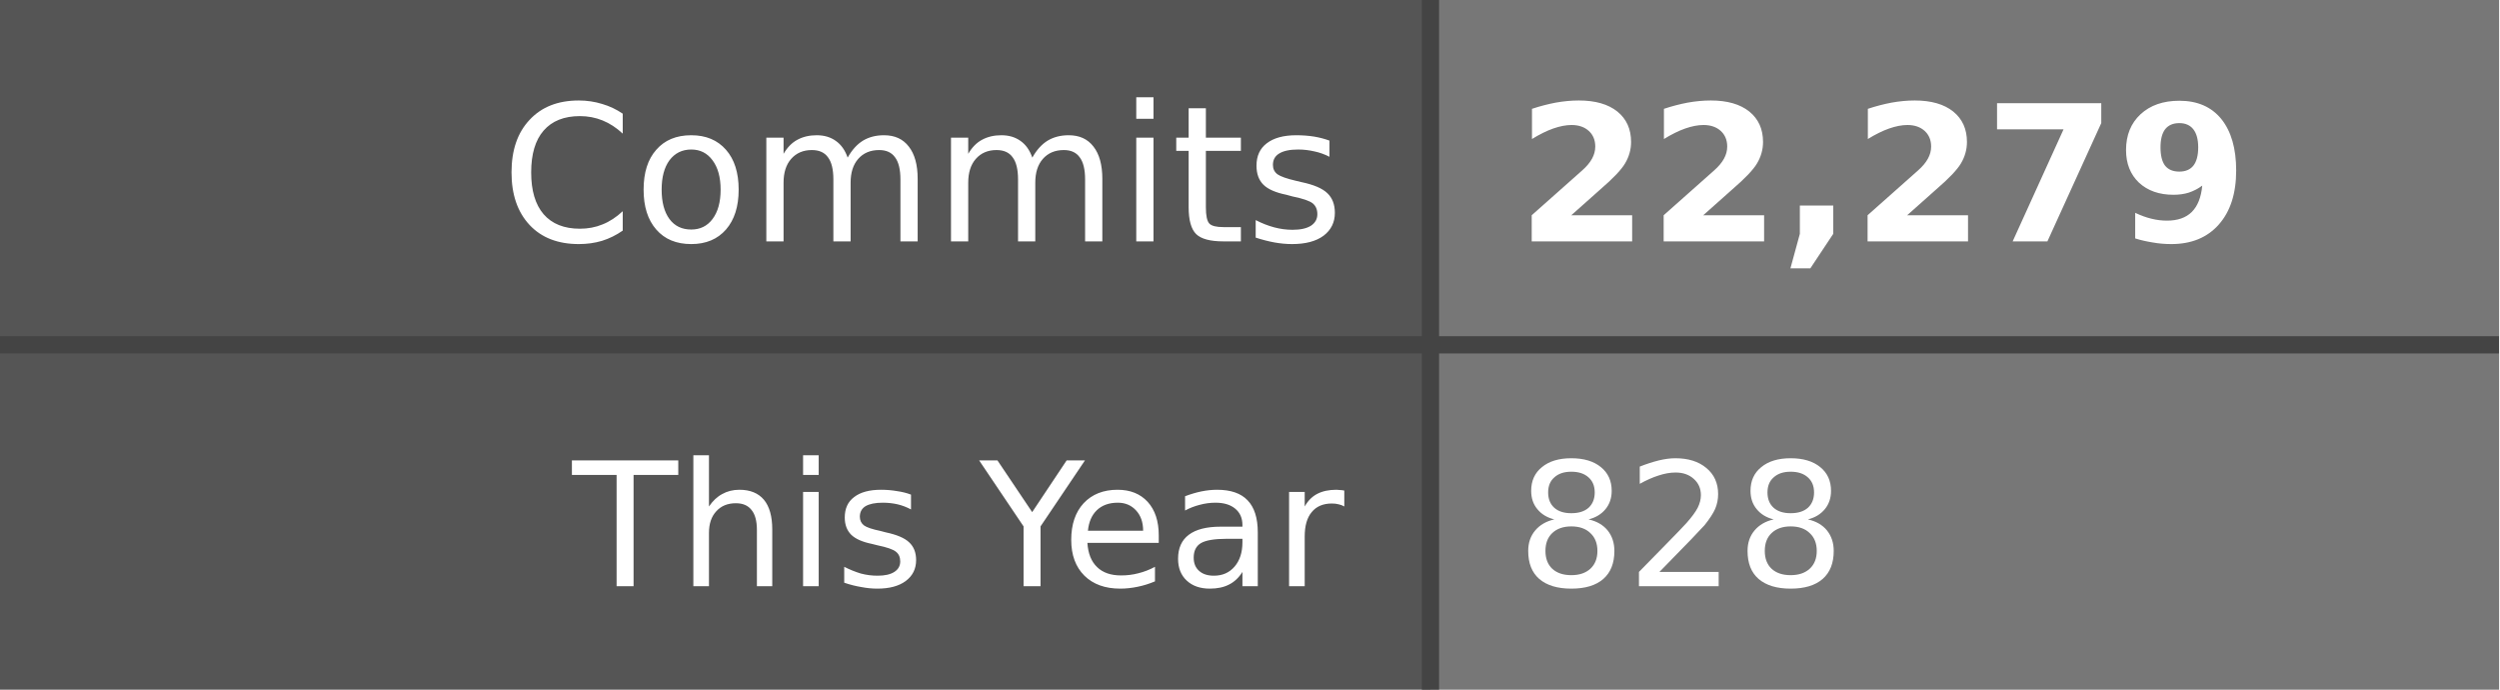
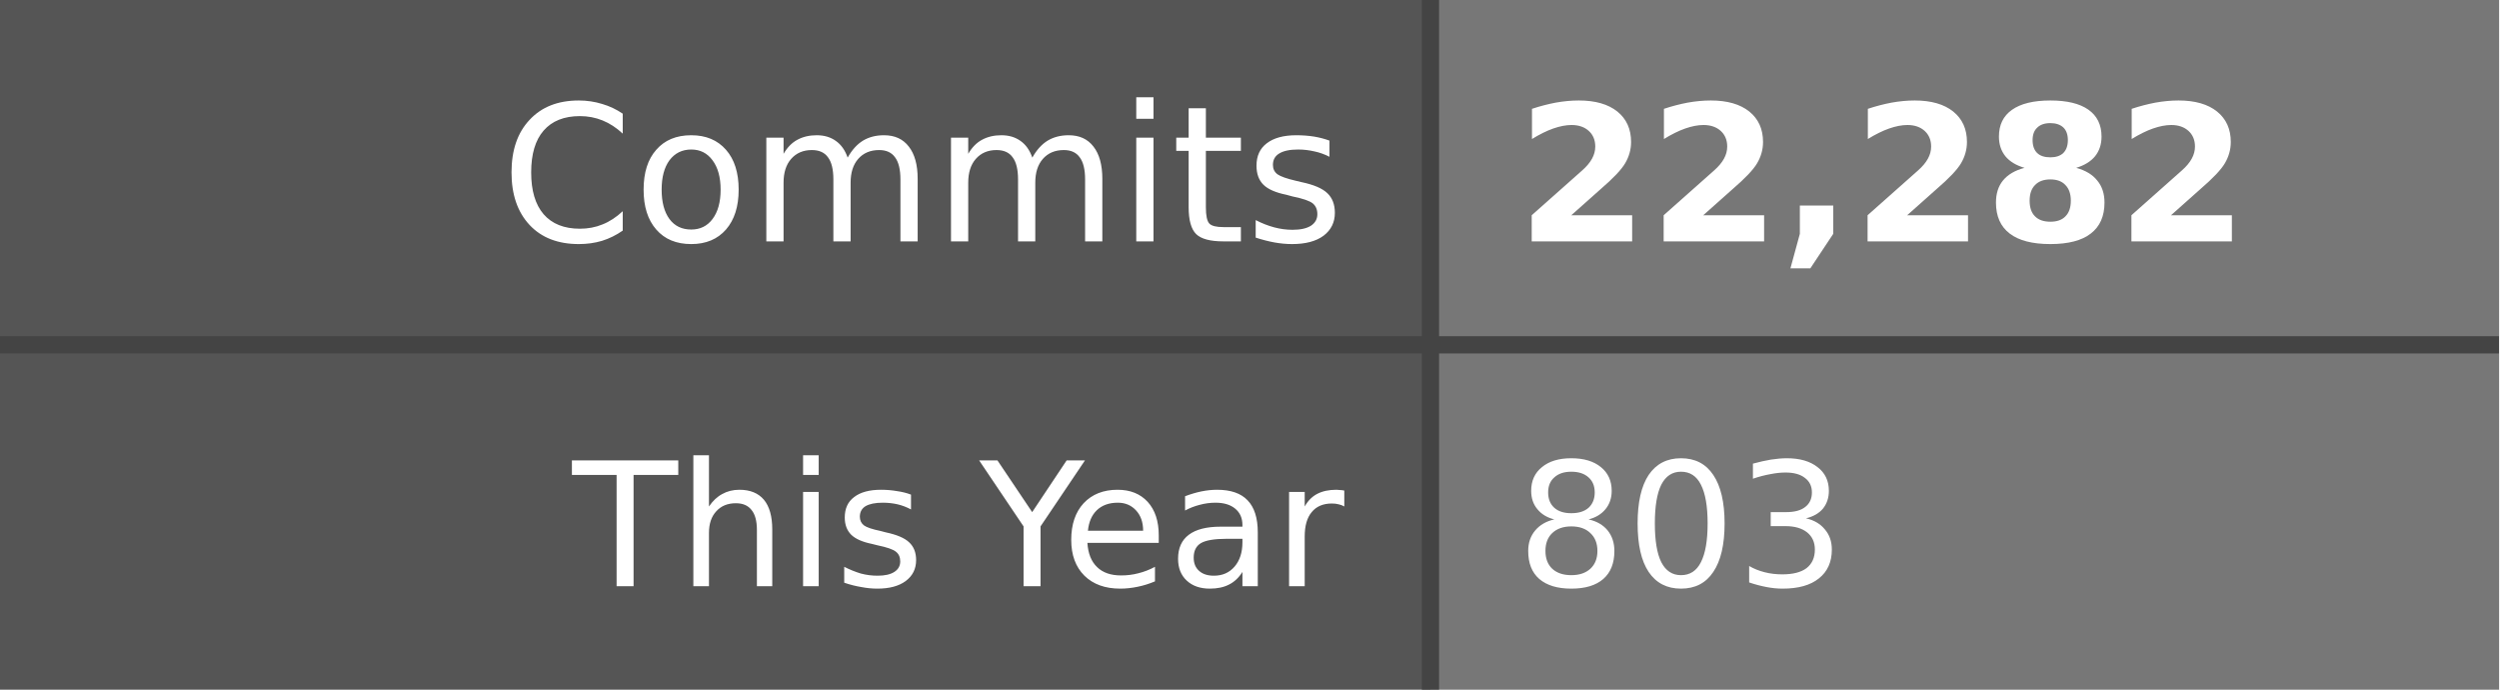
- <svg xmlns="http://www.w3.org/2000/svg" width="145" height="40" role="img" aria-label="Commits: 22,279, This Year: 828">
+ <svg xmlns="http://www.w3.org/2000/svg" width="145" height="40" role="img" aria-label="Commits: 22,282, This Year: 803">
  <style>
    .label-bg { fill: #555; }
    .value-bg { fill: #777; }
    .label-text { fill: #fff; }
    .value-text { fill: #fff; }
    .divider { stroke: #444; }
    
    @media (prefers-color-scheme: dark) {
      .label-bg { fill: #2d333b; }
      .value-bg { fill: #444c56; }
      .label-text { fill: #adbac7; }
      .value-text { fill: #cdd9e5; }
      .divider { stroke: #545d68; }
    }
    
    @media (prefers-color-scheme: light) {
      .label-bg { fill: #e1e4e8; }
      .value-bg { fill: #fafbfc; }
      .label-text { fill: #24292e; }
      .value-text { fill: #24292e; }
      .divider { stroke: #d1d5da; }
    }
  </style>
  <rect class="label-bg" width="83" height="20" x="0" y="0" />
  <rect class="value-bg" width="62" height="20" x="83" y="0" />
  <rect class="label-bg" width="83" height="20" x="0" y="20" />
  <rect class="value-bg" width="62" height="20" x="83" y="20" />
  <line class="divider" x1="0" y1="20" x2="145" y2="20" stroke-width="1" />
  <line class="divider" x1="83" y1="0" x2="83" y2="40" stroke-width="1" />
  <g font-family="Verdana,Geneva,DejaVu Sans,sans-serif" text-rendering="geometricPrecision" font-size="11">
    <text class="label-text" x="78" y="14" text-anchor="end">Commits</text>
-     <text class="value-text" x="88" y="14" text-anchor="start" font-weight="bold">22,279</text>
+     <text class="value-text" x="88" y="14" text-anchor="start" font-weight="bold">22,282</text>
    <text class="label-text" x="78" y="34" text-anchor="end" font-size="10">This Year</text>
-     <text class="value-text" x="88" y="34" text-anchor="start" font-size="10">828</text>
+     <text class="value-text" x="88" y="34" text-anchor="start" font-size="10">803</text>
  </g>
</svg>
